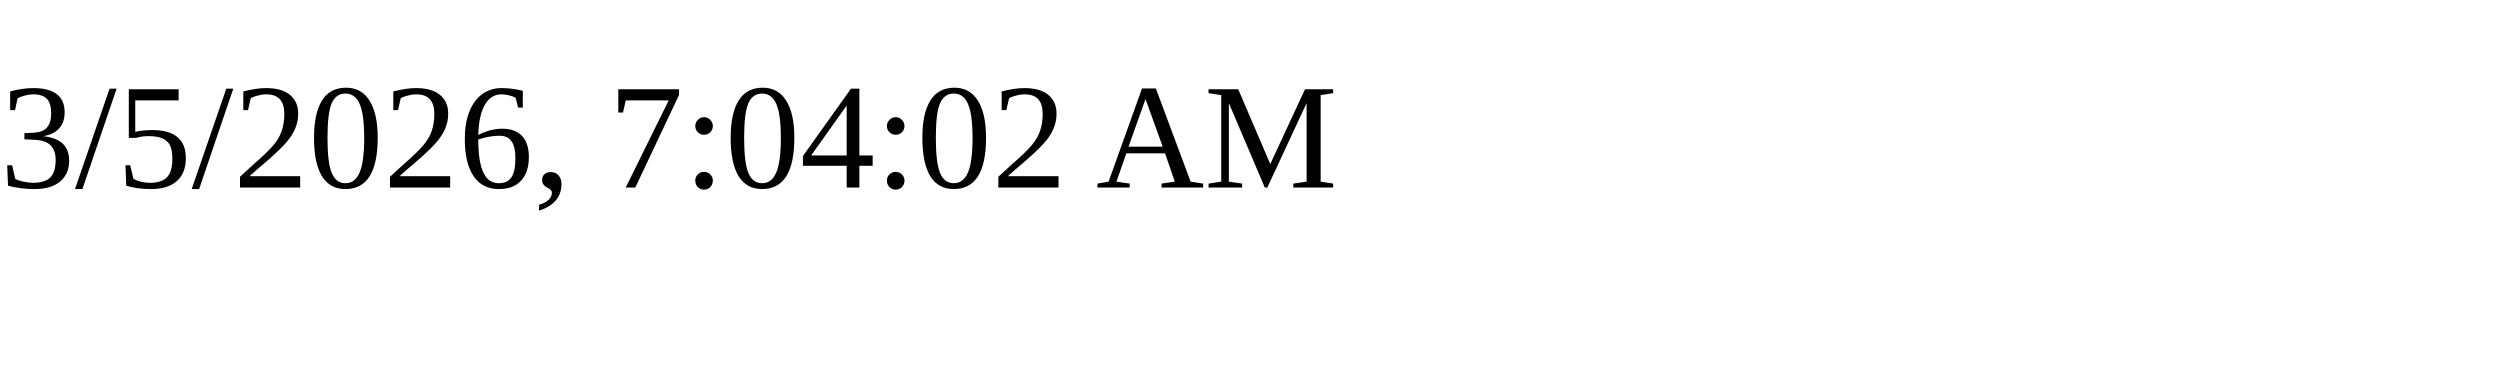
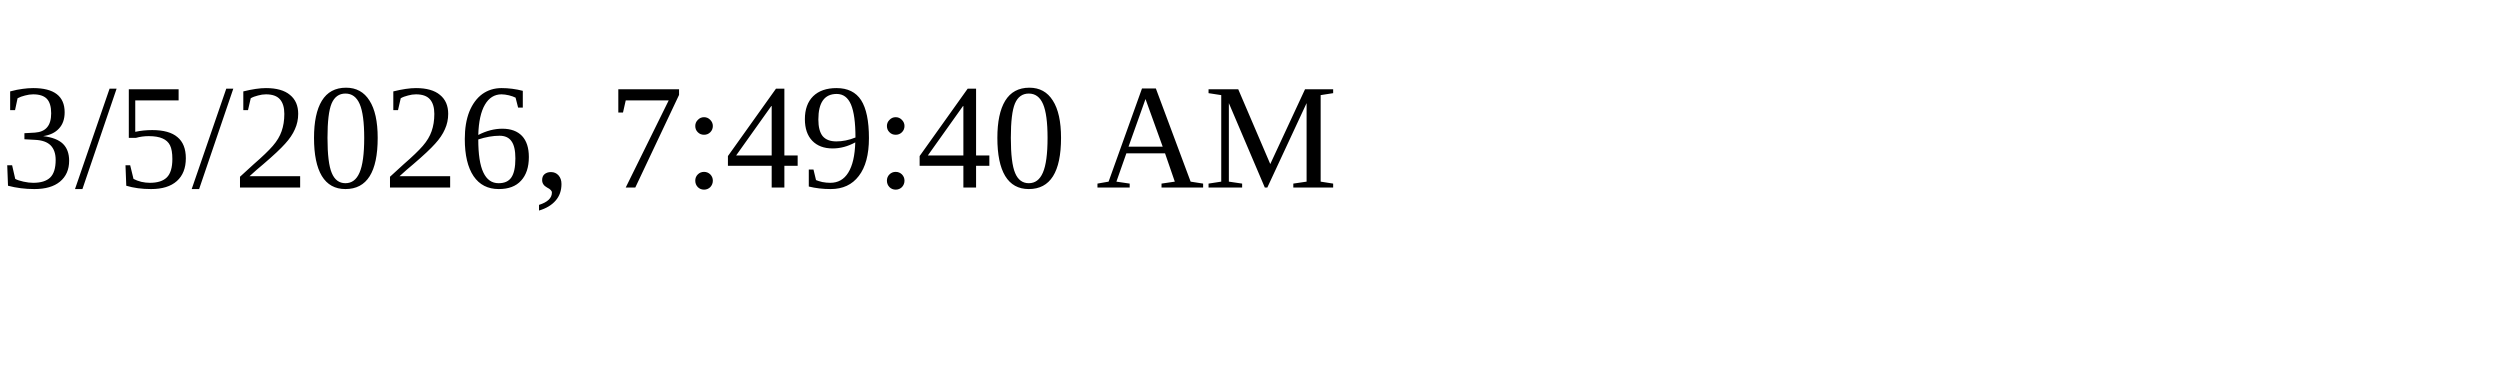
<svg xmlns="http://www.w3.org/2000/svg" height="30" width="200">
-   <text x="0" y="15">3/5/2026, 7:04:02 AM</text>
+   <text x="0" y="15">3/5/2026, 7:49:40 AM</text>
</svg>
